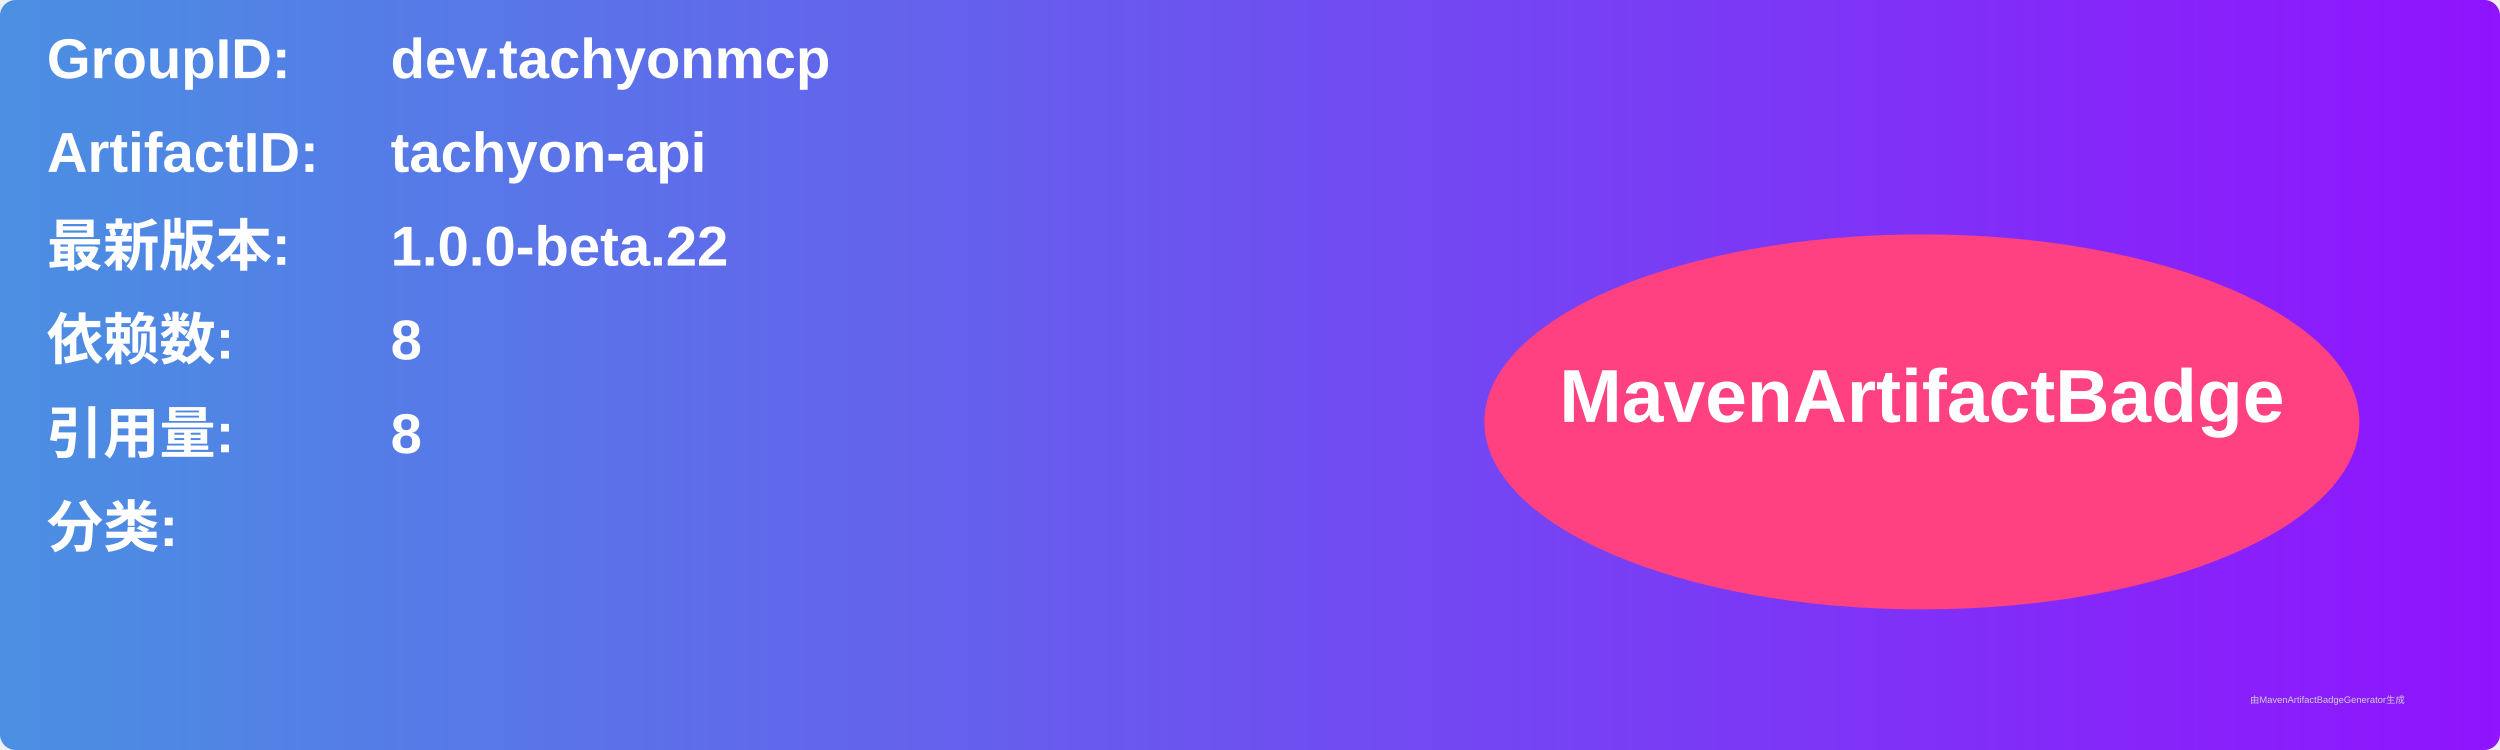
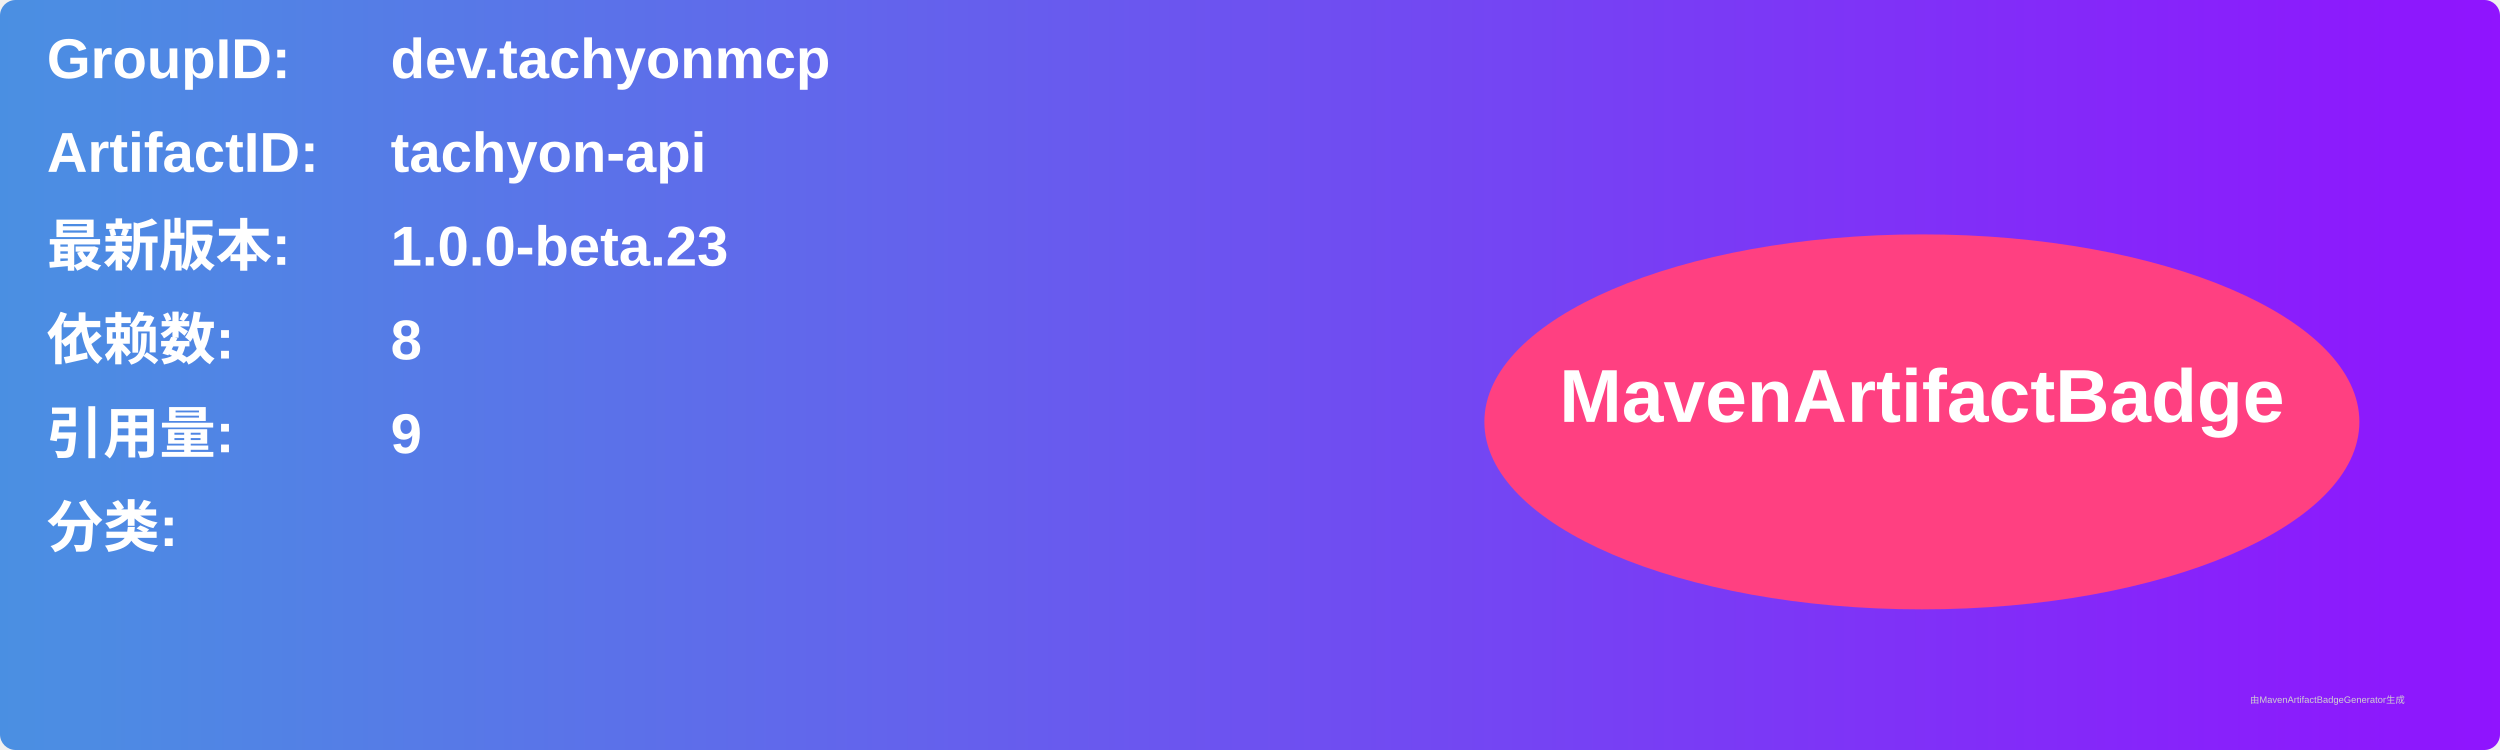
<svg xmlns="http://www.w3.org/2000/svg" width="800" height="240" viewBox="0 0 800 240">
  <linearGradient id="grad" x1="0%" y1="0%" x2="100%" y2="0%">
    <stop offset="0%" stop-color="#4a90e2" />
    <stop offset="100%" stop-color="#9013fe" />
  </linearGradient>
  <rect width="100%" height="100%" rx="5" ry="5" fill="url(#grad)" />
  <g transform="translate(15, 15)">
    <text x="0" y="10" font-family="Arial" font-size="18" fill="white" font-weight="bold" width="260">GroupID:</text>
    <text x="110" y="10" font-family="Arial" font-size="18" fill="white" font-weight="bold" width="460">dev.tachyonmcp</text>
    <text x="0" y="40" font-family="Arial" font-size="18" fill="white" font-weight="bold" width="260">ArtifactID:</text>
    <text x="110" y="40" font-family="Arial" font-size="18" fill="white" font-weight="bold" width="460">tachyon-api</text>
    <text x="0" y="70" font-family="Arial" font-size="18" fill="white" font-weight="bold">最新版本:</text>
    <text x="110" y="70" font-family="Arial" font-size="18" fill="white" font-weight="bold">
-       <tspan font-weight="bold">1.0.0-beta.22</tspan>
+       <tspan font-weight="bold">1.0.0-beta.23</tspan>
    </text>
    <text x="0" y="100" font-family="Arial" font-size="18" fill="white" font-weight="bold">依赖数: </text>
    <text x="110" y="100" font-family="Arial" font-size="18" fill="white">
      <tspan font-weight="bold">8</tspan>
    </text>
    <text x="0" y="130" font-family="Arial" font-size="18" fill="white" font-weight="bold">引用量: </text>
    <text x="110" y="130" font-family="Arial" font-size="18" fill="white">
-       <tspan font-weight="bold">8</tspan>
+       <tspan font-weight="bold">9</tspan>
    </text>
    <text x="0" y="160" font-family="Arial" font-size="18" fill="white" font-weight="bold">分类:</text>
    <text x="10" y="190" font-family="Arial" font-size="10" fill="white">
      <tspan font-weight="bold" />
    </text>
    <ellipse cx="600" cy="120" rx="140" ry="60" fill="#ff4081" />
    <text x="600" y="120" text-anchor="middle" font-family="Arial" font-size="24" fill="white" font-weight="bold">MavenArtifactBadge</text>
  </g>
  <text x="720" y="225" font-family="Arial" font-size="3" fill="#d0d0d0">由MavenArtifactBadgeGenerator生成</text>
</svg>
